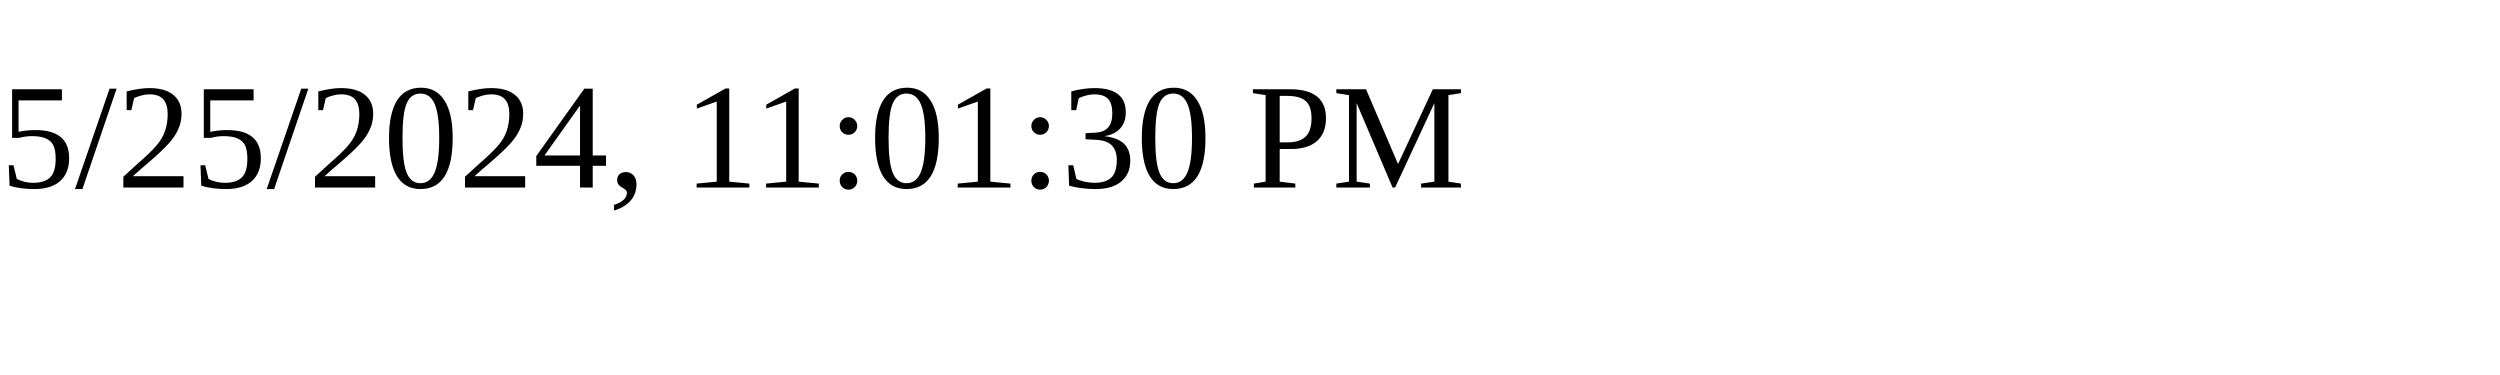
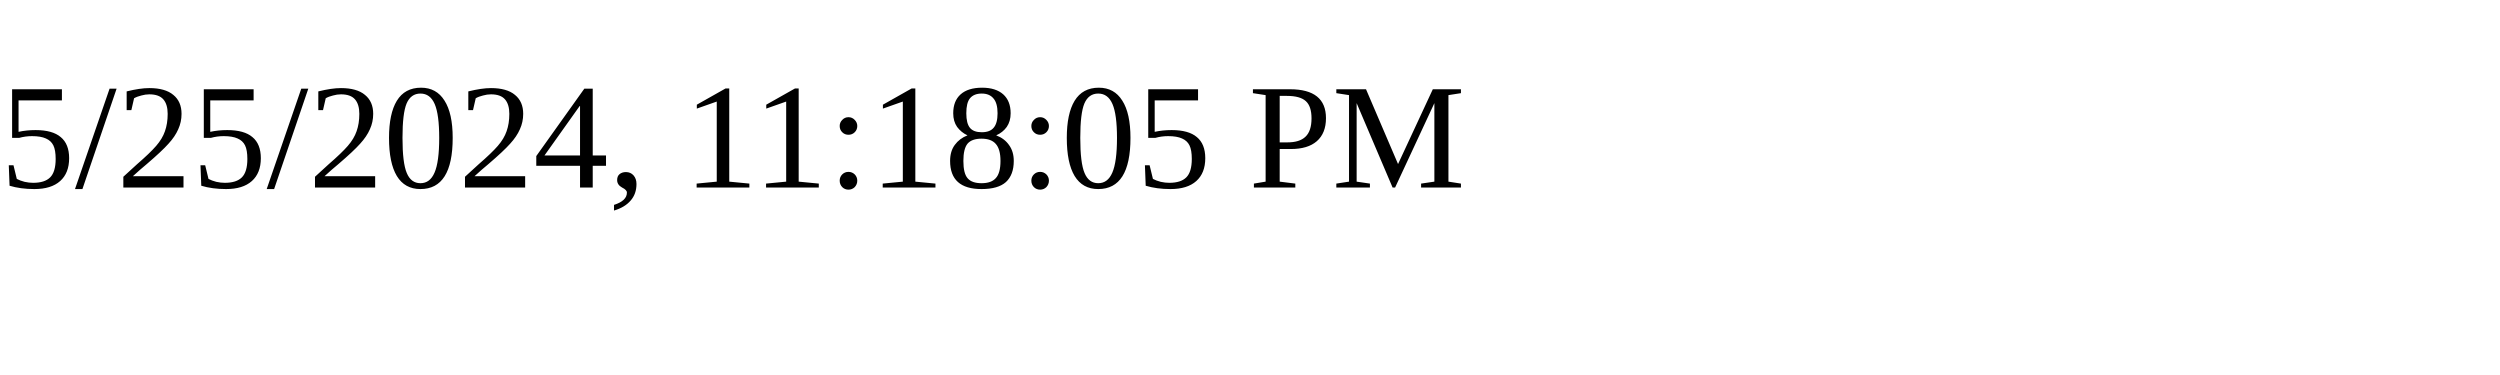
<svg xmlns="http://www.w3.org/2000/svg" height="30" width="200">
-   <text x="0" y="15">5/25/2024, 11:01:30 PM</text>
+   <text x="0" y="15">5/25/2024, 11:18:05 PM</text>
</svg>
